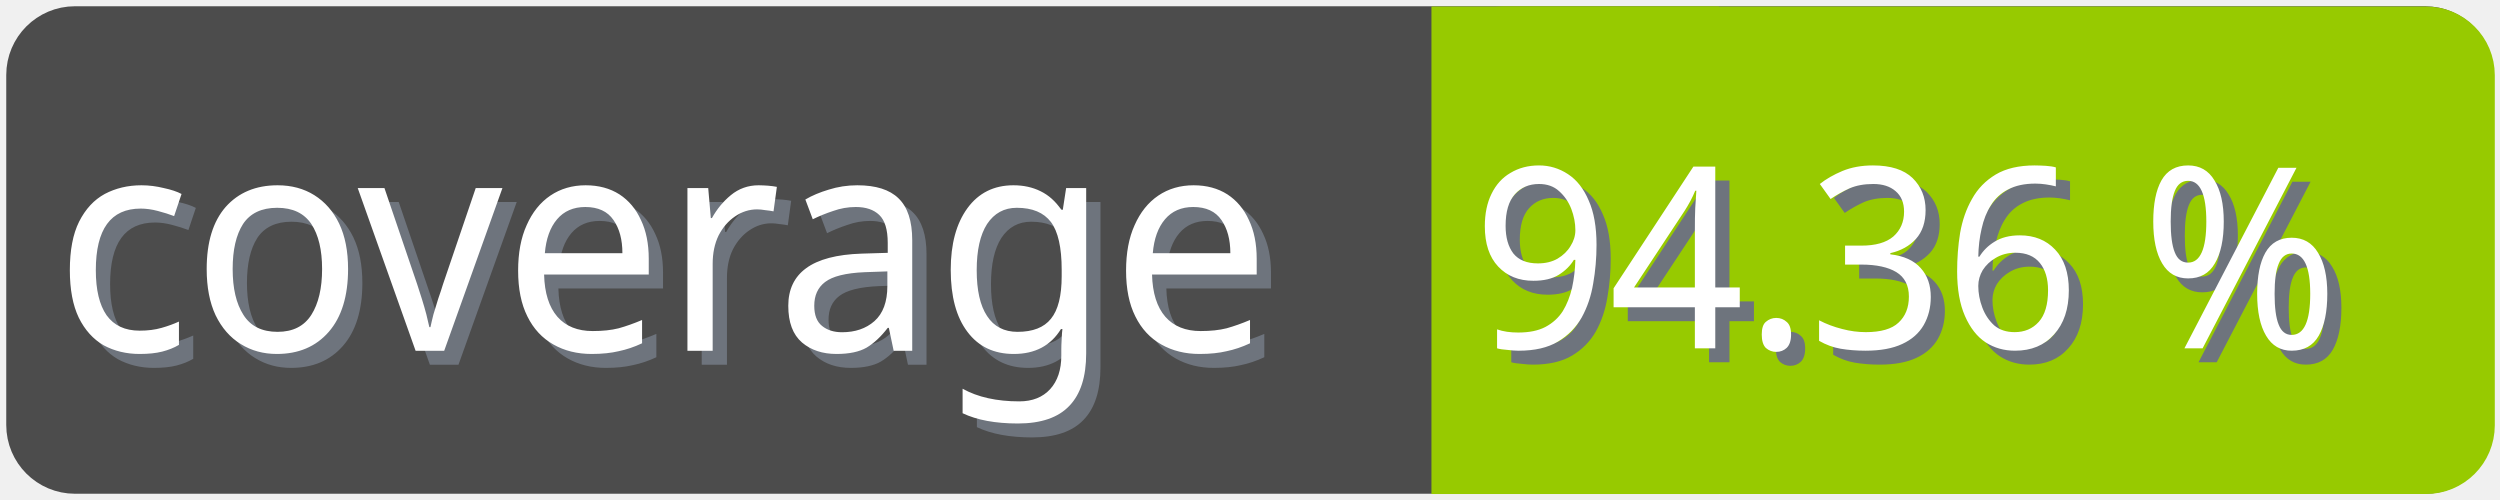
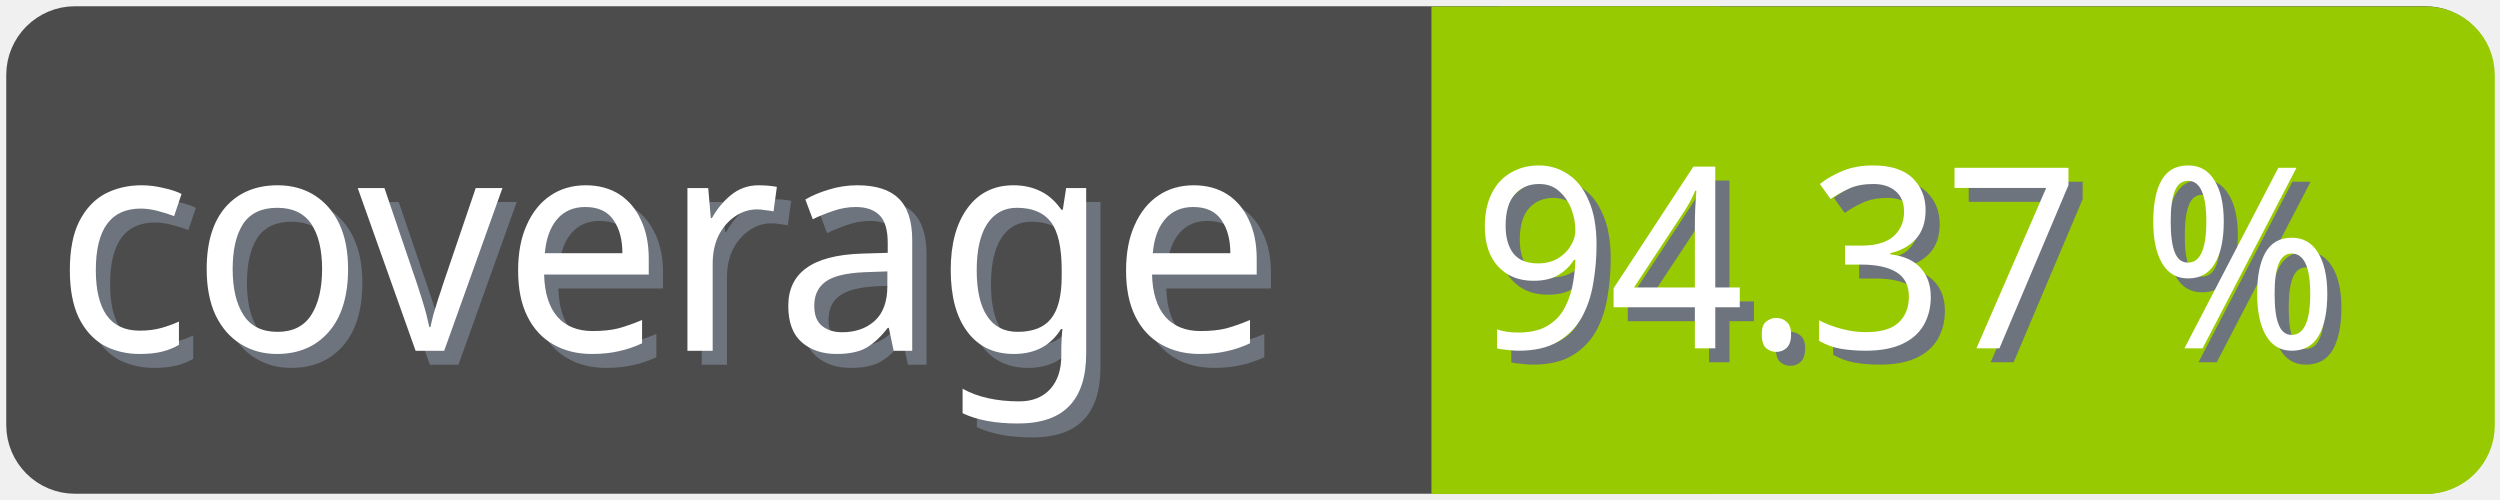
<svg xmlns="http://www.w3.org/2000/svg" width="100" height="20">
  <g>
    <rect fill="none" id="canvas_background" height="22" width="102" y="-1" x="-1" />
  </g>
  <g>
    <rect rx="2" id="svg_1" height="18" width="98" y="1" x="1" stroke-width="1.5" stroke="#4c4c4c" fill="#4c4c4c" />
    <text transform="matrix(0.95, 0, 0, 1.01133, 0.0809801, -0.0237383)" font-weight="normal" xml:space="preserve" text-anchor="start" font-family="'Trebuchet MS', Gadget, sans-serif" font-size="12" id="svg_8" y="14.45" x="2.8" stroke-width="0" stroke="#4c4c4c" fill="#6e747d">coverage</text>
    <text transform="matrix(0.95, 0, 0, 1.01133, 0.0809801, -0.0237383)" font-weight="normal" xml:space="preserve" text-anchor="start" font-family="'Trebuchet MS', Gadget, sans-serif" font-size="12" id="svg_3" y="13.9" x="2.2" stroke-width="0" stroke="#4c4c4c" fill="#ffffff">coverage</text>
    <rect rx="2" id="svg_5" height="18" width="40.905" y="1.011" x="58.137" stroke-width="1.5" stroke="#97ca00" fill="#97ca00" />
    <rect id="svg_7" height="18" width="10" y="1.011" x="58.008" stroke-width="1.5" stroke="#97ca00" fill="#97ca00" />
-     <text transform="matrix(0.95, 0, 0, 1.01133, 0.0809801, -0.0237383)" font-weight="normal" xml:space="preserve" text-anchor="end" font-family="'Trebuchet MS', Gadget, sans-serif" font-size="10" id="svg_10" y="14.35" x="99" stroke-width="0" stroke="#4c4c4c" fill="#6e747d">94.36 %</text>
-     <text transform="matrix(0.95, 0, 0, 1.01133, 0.0809801, -0.0237383)" font-weight="normal" xml:space="preserve" text-anchor="end" font-family="'Trebuchet MS', Gadget, sans-serif" font-size="10" id="svg_9" y="13.8" x="98.4" stroke-width="0" stroke="#4c4c4c" fill="#ffffff">94.36 %</text>
+     <text transform="matrix(0.95, 0, 0, 1.01133, 0.0809801, -0.0237383)" font-weight="normal" xml:space="preserve" text-anchor="end" font-family="'Trebuchet MS', Gadget, sans-serif" font-size="10" id="svg_10" y="14.35" x="99" stroke-width="0" stroke="#4c4c4c" fill="#6e747d">94.37 %</text>
+     <text transform="matrix(0.95, 0, 0, 1.01133, 0.0809801, -0.0237383)" font-weight="normal" xml:space="preserve" text-anchor="end" font-family="'Trebuchet MS', Gadget, sans-serif" font-size="10" id="svg_9" y="13.8" x="98.4" stroke-width="0" stroke="#4c4c4c" fill="#ffffff">94.37 %</text>
  </g>
</svg>
